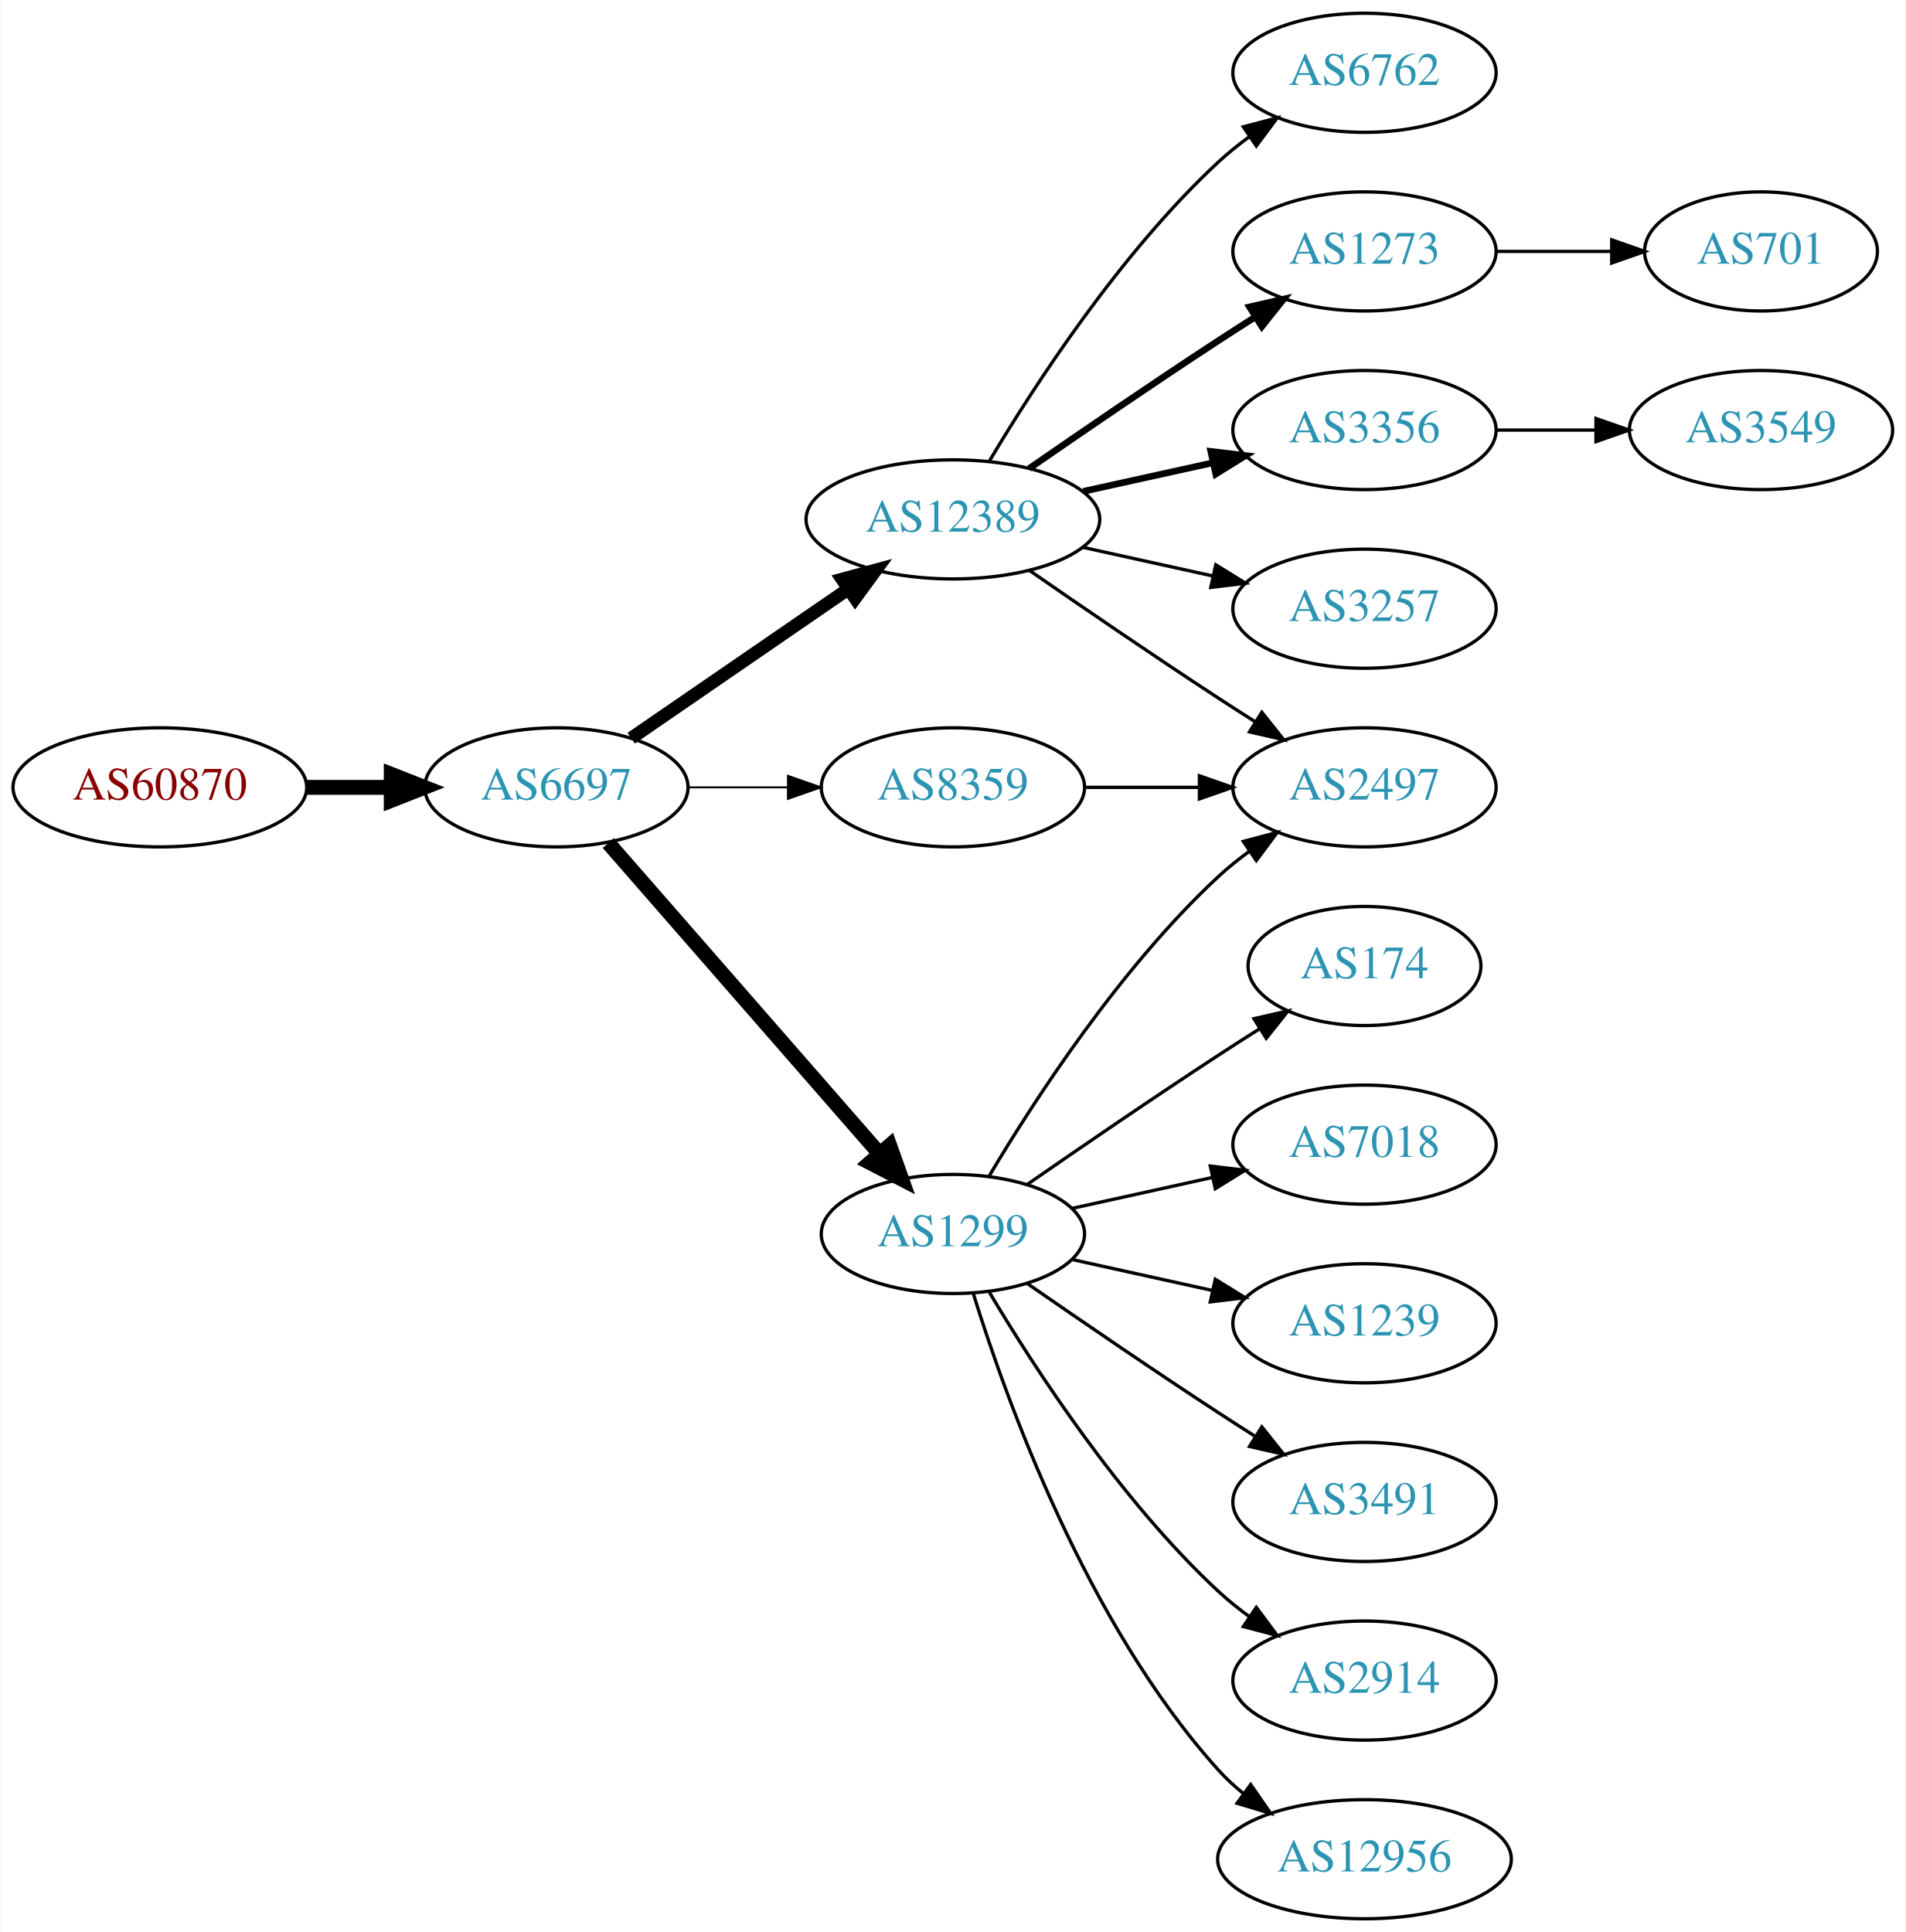
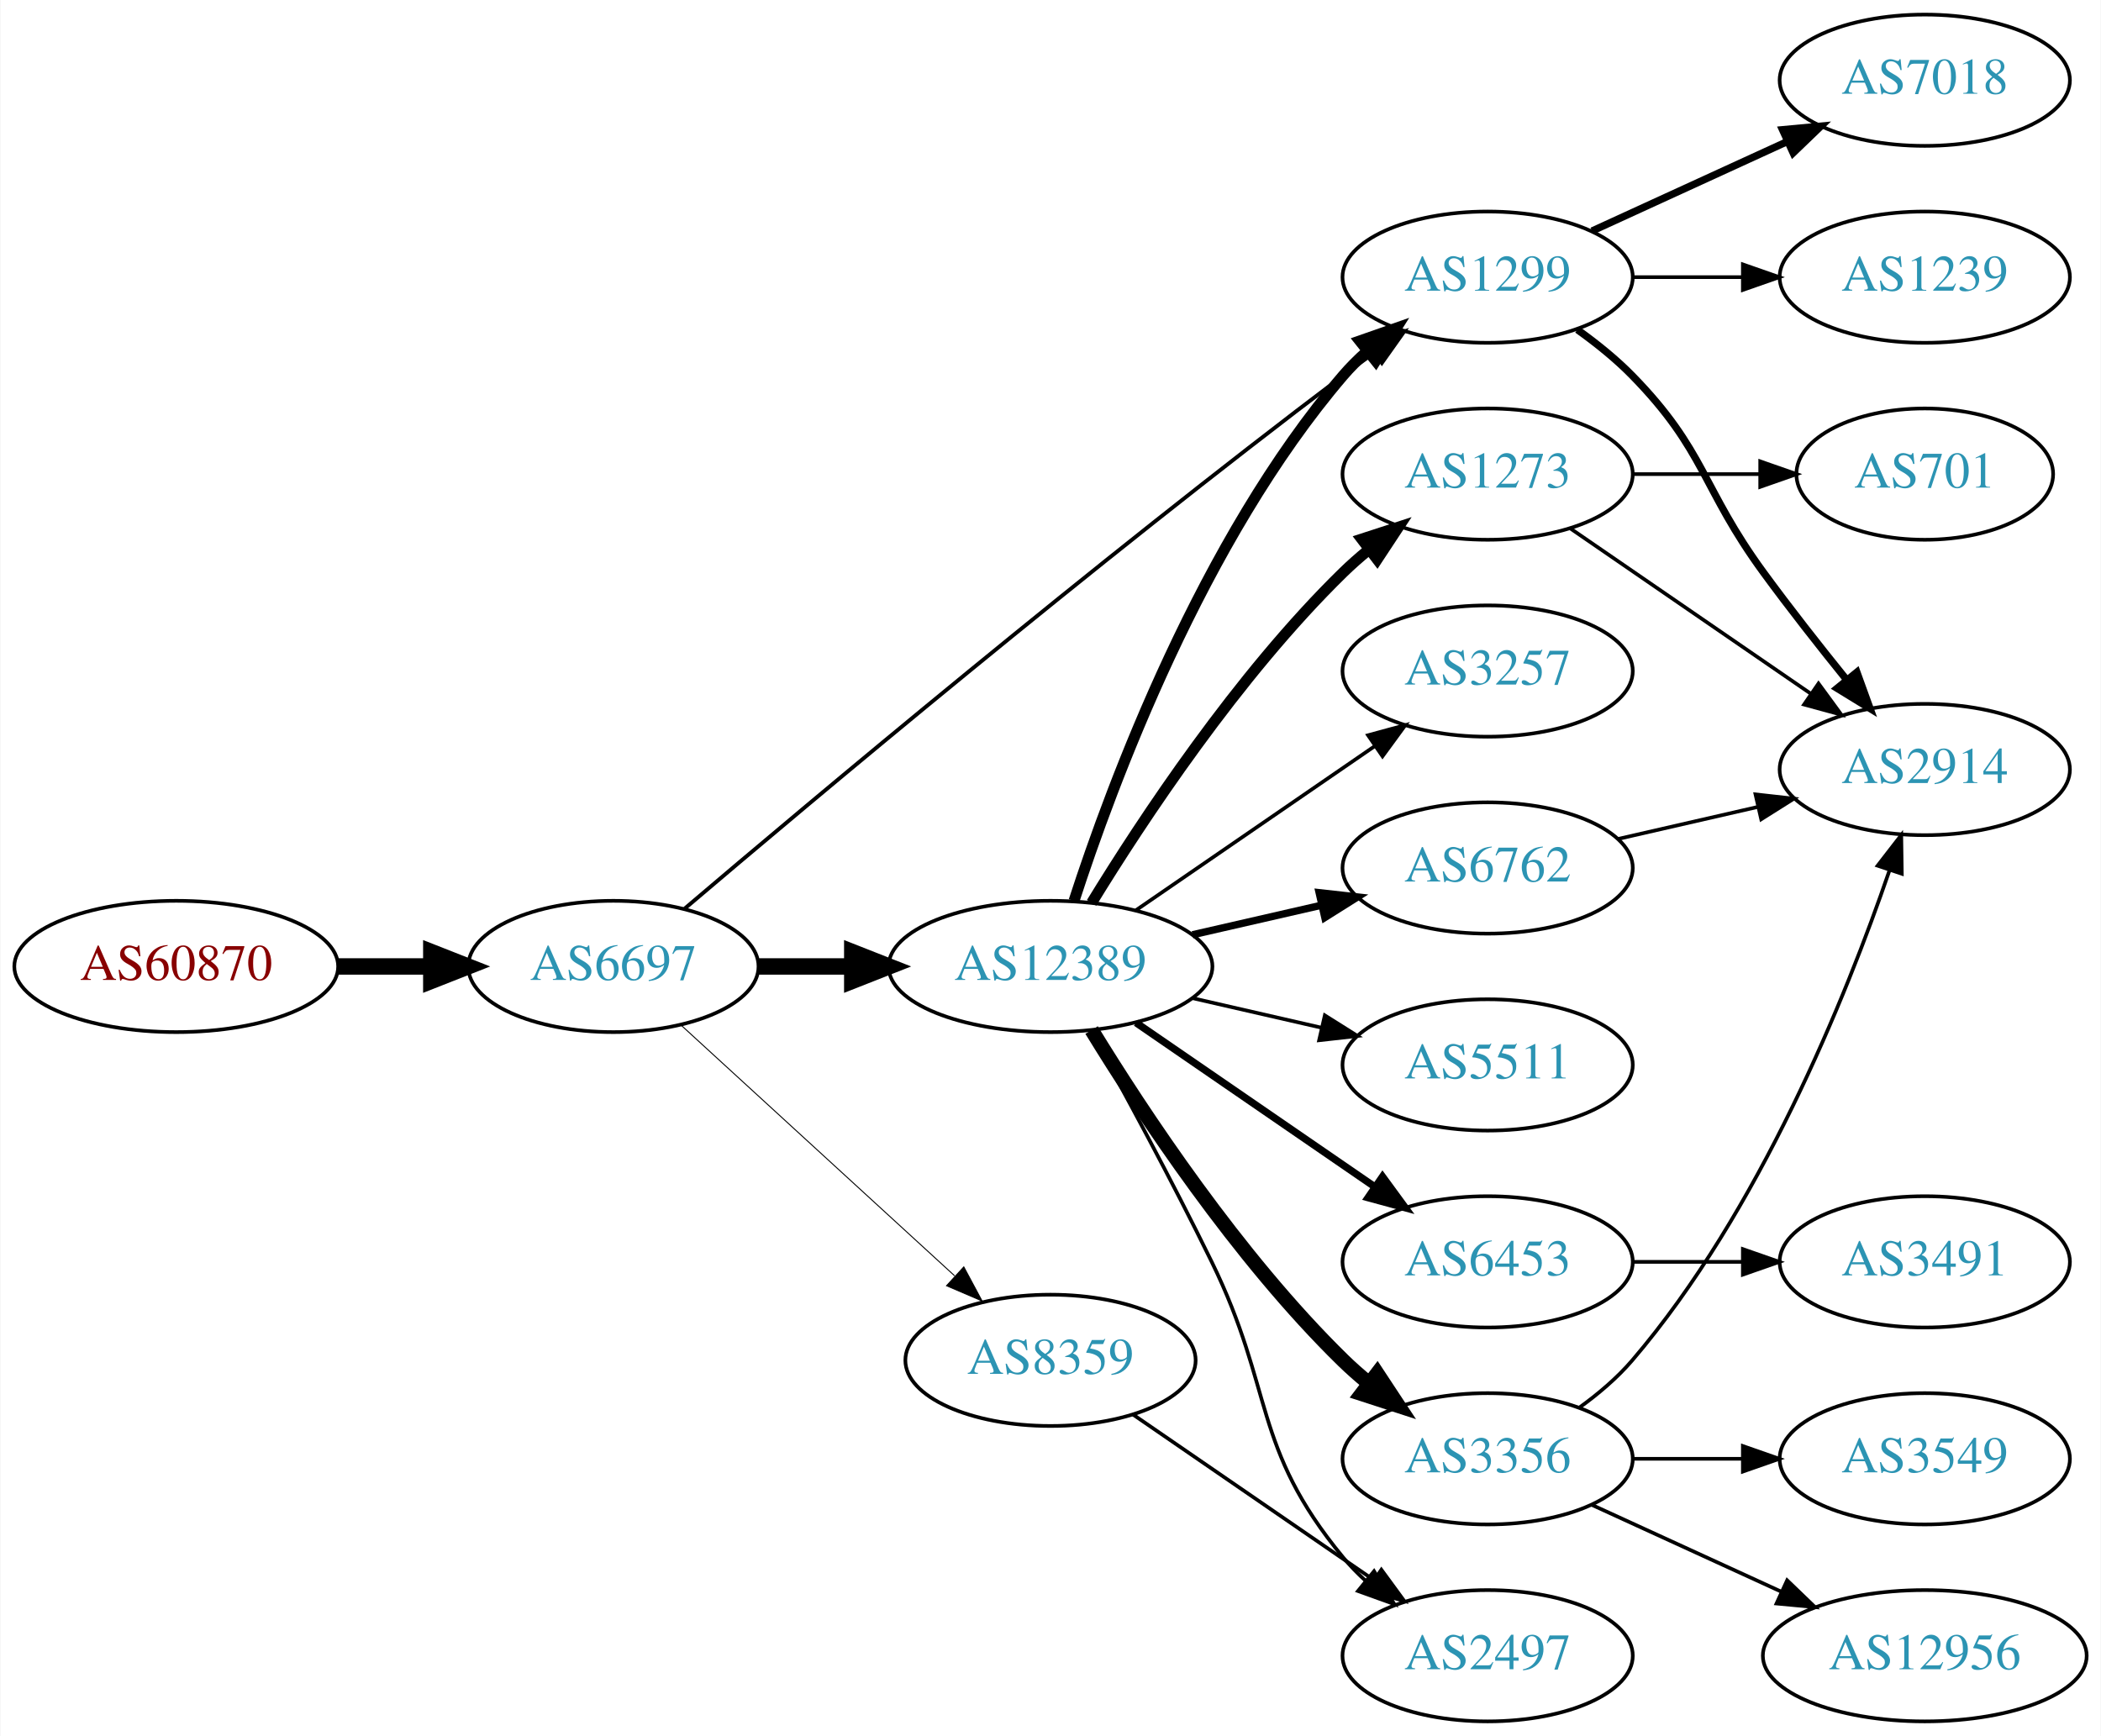
- <svg xmlns="http://www.w3.org/2000/svg" xmlns:xlink="http://www.w3.org/1999/xlink" width="576pt" height="584pt" viewBox="0.00 0.00 575.76 584.00">
-   <g id="graph0" class="graph" transform="scale(1 1) rotate(0) translate(4 580)">
-     <polygon fill="white" stroke="none" points="-4,4 -4,-580 571.762,-580 571.762,4 -4,4" />
+ <svg xmlns="http://www.w3.org/2000/svg" xmlns:xlink="http://www.w3.org/1999/xlink" width="576pt" height="476pt" viewBox="0.00 0.00 575.76 476.00">
+   <g id="graph0" class="graph" transform="scale(1 1) rotate(0) translate(4 472)">
+     <polygon fill="white" stroke="none" points="-4,4 -4,-472 571.762,-472 571.762,4 -4,4" />
    <g id="node1" class="node">
      <g id="a_node1">
        <a xlink:href="/asn/60870" xlink:title="AS60870 ~ TECSBY-AS [AT]">
-           <ellipse fill="#ffffff" stroke="black" cx="44.196" cy="-342" rx="44.393" ry="18" />
-           <text text-anchor="middle" x="44.196" y="-338.3" font-family="Times,serif" font-size="14.00" fill="#880000">AS60870</text>
+           <ellipse fill="#ffffff" stroke="black" cx="44.196" cy="-207" rx="44.393" ry="18" />
+           <text text-anchor="middle" x="44.196" y="-203.3" font-family="Times,serif" font-size="14.00" fill="#880000">AS60870</text>
        </a>
      </g>
    </g>
    <g id="node2" class="node">
      <g id="a_node2">
        <a xlink:href="/asn/6697" xlink:title="AS6697 ~ BELPAK [BY]">
-           <ellipse fill="#ffffff" stroke="black" cx="164.039" cy="-342" rx="39.794" ry="18" />
-           <text text-anchor="middle" x="164.039" y="-338.3" font-family="Times,serif" font-size="14.00" fill="#2c94b3">AS6697</text>
+           <ellipse fill="#ffffff" stroke="black" cx="164.039" cy="-207" rx="39.794" ry="18" />
+           <text text-anchor="middle" x="164.039" y="-203.3" font-family="Times,serif" font-size="14.00" fill="#2c94b3">AS6697</text>
        </a>
      </g>
    </g>
    <g id="edge1" class="edge">
-       <path fill="none" stroke="black" stroke-width="4.5" d="M88.407,-342C96.72,-342 105.482,-342 113.965,-342" />
-       <polygon fill="black" stroke="black" stroke-width="4.5" points="114.123,-345.938 124.123,-342 114.123,-338.063 114.123,-345.938" />
+       <path fill="none" stroke="black" stroke-width="4.5" d="M88.407,-207C96.72,-207 105.482,-207 113.965,-207" />
+       <polygon fill="black" stroke="black" stroke-width="4.5" points="114.123,-210.938 124.123,-207 114.123,-203.063 114.123,-210.938" />
    </g>
    <g id="node3" class="node">
      <g id="a_node3">
        <a xlink:href="/asn/12389" xlink:title="AS12389 ~ PJSC Rostelecom [RU]">
-           <ellipse fill="#ffffff" stroke="black" cx="283.881" cy="-423" rx="44.393" ry="18" />
-           <text text-anchor="middle" x="283.881" y="-419.3" font-family="Times,serif" font-size="14.00" fill="#2c94b3">AS12389</text>
+           <ellipse fill="#ffffff" stroke="black" cx="283.881" cy="-207" rx="44.393" ry="18" />
+           <text text-anchor="middle" x="283.881" y="-203.3" font-family="Times,serif" font-size="14.00" fill="#2c94b3">AS12389</text>
        </a>
      </g>
    </g>
    <g id="edge2" class="edge">
-       <path fill="none" stroke="black" stroke-width="3.938" d="M186.653,-356.857C205.025,-369.485 231.618,-387.764 252.195,-401.907" />
-       <polygon fill="black" stroke="black" stroke-width="3.938" points="250.38,-404.907 260.603,-407.687 254.345,-399.138 250.38,-404.907" />
+       <path fill="none" stroke="black" stroke-width="4.5" d="M203.951,-207C212.054,-207 220.729,-207 229.255,-207" />
+       <polygon fill="black" stroke="black" stroke-width="4.5" points="229.533,-210.938 239.533,-207 229.533,-203.063 229.533,-210.938" />
    </g>
    <g id="node4" class="node">
      <g id="a_node4">
        <a xlink:href="/asn/1299" xlink:title="AS1299 ~ Telia Carrier [EU]">
-           <ellipse fill="#ffffff" stroke="black" cx="283.881" cy="-207" rx="39.794" ry="18" />
-           <text text-anchor="middle" x="283.881" y="-203.3" font-family="Times,serif" font-size="14.00" fill="#2c94b3">AS1299</text>
+           <ellipse fill="#ffffff" stroke="black" cx="403.724" cy="-396" rx="39.794" ry="18" />
+           <text text-anchor="middle" x="403.724" y="-392.3" font-family="Times,serif" font-size="14.00" fill="#2c94b3">AS1299</text>
        </a>
      </g>
    </g>
    <g id="edge3" class="edge">
-       <path fill="none" stroke="black" stroke-width="4.5" d="M179.725,-325.175C200.302,-301.603 237.839,-258.6 261.512,-231.48" />
-       <polygon fill="black" stroke="black" stroke-width="4.5" points="264.77,-233.736 268.38,-223.613 258.837,-228.557 264.77,-233.736" />
+       <path fill="none" stroke="black" stroke-width="1.059" d="M183.607,-222.881C218.382,-252.45 295.973,-317.603 364.077,-369 366.84,-371.085 369.744,-373.217 372.667,-375.325" />
+       <polygon fill="black" stroke="black" stroke-width="1.059" points="370.677,-378.204 380.857,-381.139 374.729,-372.496 370.677,-378.204" />
    </g>
    <g id="node5" class="node">
      <g id="a_node5">
        <a xlink:href="/asn/8359" xlink:title="AS8359 ~ MTS PJSC [RU]">
-           <ellipse fill="#ffffff" stroke="black" cx="283.881" cy="-342" rx="39.794" ry="18" />
-           <text text-anchor="middle" x="283.881" y="-338.3" font-family="Times,serif" font-size="14.00" fill="#2c94b3">AS8359</text>
+           <ellipse fill="#ffffff" stroke="black" cx="283.881" cy="-99" rx="39.794" ry="18" />
+           <text text-anchor="middle" x="283.881" y="-95.3" font-family="Times,serif" font-size="14.00" fill="#2c94b3">AS8359</text>
        </a>
      </g>
    </g>
    <g id="edge4" class="edge">
-       <path fill="none" stroke="black" stroke-width="0.562" d="M203.951,-342C213.505,-342 223.854,-342 233.817,-342" />
-       <polygon fill="black" stroke="black" stroke-width="0.562" points="234.009,-345.5 244.009,-342 234.009,-338.5 234.009,-345.5" />
+       <path fill="none" stroke="black" stroke-width="0.265" d="M182.681,-190.831C202.554,-172.618 235.016,-142.867 257.585,-122.183" />
+       <polygon fill="black" stroke="black" stroke-width="0.265" points="260.111,-124.616 265.118,-115.279 255.381,-119.455 260.111,-124.616" />
+     </g>
+     <g id="edge12" class="edge">
+       <path fill="none" stroke="black" stroke-width="3" d="M290.328,-224.991C300.642,-256.816 325.505,-323.927 364.077,-369 366.023,-371.274 368.201,-373.449 370.506,-375.507" />
+       <polygon fill="black" stroke="black" stroke-width="3" points="368.676,-378.524 378.675,-382.027 373.043,-373.053 368.676,-378.524" />
    </g>
    <g id="node6" class="node">
      <g id="a_node6">
-         <a xlink:href="/asn/6762" xlink:title="AS6762 ~ TELECOM ITALIA SPARKLE S.p.A. [IT]">
-           <ellipse fill="#ffffff" stroke="black" cx="408.273" cy="-558" rx="39.794" ry="18" />
-           <text text-anchor="middle" x="408.273" y="-554.3" font-family="Times,serif" font-size="14.00" fill="#2c94b3">AS6762</text>
+         <a xlink:href="/asn/3257" xlink:title="AS3257 ~ GTT [DE]">
+           <ellipse fill="#ffffff" stroke="black" cx="403.724" cy="-288" rx="39.794" ry="18" />
+           <text text-anchor="middle" x="403.724" y="-284.3" font-family="Times,serif" font-size="14.00" fill="#2c94b3">AS3257</text>
        </a>
      </g>
    </g>
    <g id="edge5" class="edge">
-       <path fill="none" stroke="black" d="M294.927,-440.671C308.498,-463.472 334.43,-503.472 364.077,-531 366.984,-533.699 370.197,-536.28 373.521,-538.703" />
-       <polygon fill="black" stroke="black" points="371.656,-541.667 381.899,-544.375 375.58,-535.87 371.656,-541.667" />
+       <path fill="none" stroke="black" d="M307.324,-222.426C325.905,-235.198 352.466,-253.455 372.846,-267.463" />
+       <polygon fill="black" stroke="black" points="370.936,-270.398 381.16,-273.178 374.902,-264.629 370.936,-270.398" />
    </g>
    <g id="node7" class="node">
      <g id="a_node7">
-         <a xlink:href="/asn/1273" xlink:title="AS1273 ~ Vodafone Group PLC [EU]">
-           <ellipse fill="#ffffff" stroke="black" cx="408.273" cy="-504" rx="39.794" ry="18" />
-           <text text-anchor="middle" x="408.273" y="-500.3" font-family="Times,serif" font-size="14.00" fill="#2c94b3">AS1273</text>
+         <a xlink:href="/asn/6453" xlink:title="AS6453 ~ TATA COMMUNICATIONS (AMERICA) INC [US]">
+           <ellipse fill="#ffffff" stroke="black" cx="403.724" cy="-126" rx="39.794" ry="18" />
+           <text text-anchor="middle" x="403.724" y="-122.3" font-family="Times,serif" font-size="14.00" fill="#2c94b3">AS6453</text>
        </a>
      </g>
    </g>
    <g id="edge6" class="edge">
-       <path fill="none" stroke="black" stroke-width="2" d="M306.912,-438.367C322.714,-449.305 344.571,-464.261 364.077,-477 367.659,-479.339 371.43,-481.759 375.19,-484.144" />
-       <polygon fill="black" stroke="black" stroke-width="2" points="373.523,-487.231 383.851,-489.596 377.252,-481.307 373.523,-487.231" />
+       <path fill="none" stroke="black" stroke-width="2" d="M307.324,-191.574C325.905,-178.802 352.466,-160.545 372.846,-146.537" />
+       <polygon fill="black" stroke="black" stroke-width="2" points="374.902,-149.371 381.16,-140.822 370.936,-143.602 374.902,-149.371" />
    </g>
    <g id="node8" class="node">
      <g id="a_node8">
        <a xlink:href="/asn/3356" xlink:title="AS3356 ~ Level 3 Parent, LLC [US]">
-           <ellipse fill="#ffffff" stroke="black" cx="408.273" cy="-450" rx="39.794" ry="18" />
-           <text text-anchor="middle" x="408.273" y="-446.3" font-family="Times,serif" font-size="14.00" fill="#2c94b3">AS3356</text>
+           <ellipse fill="#ffffff" stroke="black" cx="403.724" cy="-72" rx="39.794" ry="18" />
+           <text text-anchor="middle" x="403.724" y="-68.3" font-family="Times,serif" font-size="14.00" fill="#2c94b3">AS3356</text>
        </a>
      </g>
    </g>
    <g id="edge7" class="edge">
-       <path fill="none" stroke="black" stroke-width="2" d="M323.271,-431.469C335.662,-434.202 349.509,-437.257 362.329,-440.085" />
-       <polygon fill="black" stroke="black" stroke-width="2" points="361.825,-443.558 372.344,-442.295 363.333,-436.722 361.825,-443.558" />
+       <path fill="none" stroke="black" stroke-width="4" d="M295.147,-189.56C308.955,-167.009 335.144,-127.278 364.077,-99 366.217,-96.908 368.535,-94.863 370.934,-92.894" />
+       <polygon fill="black" stroke="black" stroke-width="4" points="373.445,-95.382 379.276,-86.536 369.201,-89.815 373.445,-95.382" />
    </g>
    <g id="node9" class="node">
      <g id="a_node9">
-         <a xlink:href="/asn/3257" xlink:title="AS3257 ~ GTT [DE]">
-           <ellipse fill="#ffffff" stroke="black" cx="408.273" cy="-396" rx="39.794" ry="18" />
-           <text text-anchor="middle" x="408.273" y="-392.3" font-family="Times,serif" font-size="14.00" fill="#2c94b3">AS3257</text>
+         <a xlink:href="/asn/1273" xlink:title="AS1273 ~ Vodafone Group PLC [EU]">
+           <ellipse fill="#ffffff" stroke="black" cx="403.724" cy="-342" rx="39.794" ry="18" />
+           <text text-anchor="middle" x="403.724" y="-338.3" font-family="Times,serif" font-size="14.00" fill="#2c94b3">AS1273</text>
        </a>
      </g>
    </g>
    <g id="edge8" class="edge">
-       <path fill="none" stroke="black" d="M323.271,-414.531C335.662,-411.798 349.509,-408.743 362.329,-405.915" />
-       <polygon fill="black" stroke="black" points="363.333,-409.278 372.344,-403.705 361.825,-402.442 363.333,-409.278" />
+       <path fill="none" stroke="black" stroke-width="3" d="M295.147,-224.44C308.955,-246.991 335.144,-286.722 364.077,-315 366.217,-317.092 368.535,-319.137 370.934,-321.106" />
+       <polygon fill="black" stroke="black" stroke-width="3" points="369.201,-324.185 379.276,-327.464 373.445,-318.618 369.201,-324.185" />
    </g>
    <g id="node10" class="node">
      <g id="a_node10">
        <a xlink:href="/asn/2497" xlink:title="AS2497 ~ Internet Initiative Japan Inc. [JP]">
-           <ellipse fill="#ffffff" stroke="black" cx="408.273" cy="-342" rx="39.794" ry="18" />
-           <text text-anchor="middle" x="408.273" y="-338.3" font-family="Times,serif" font-size="14.00" fill="#2c94b3">AS2497</text>
+           <ellipse fill="#ffffff" stroke="black" cx="403.724" cy="-18" rx="39.794" ry="18" />
+           <text text-anchor="middle" x="403.724" y="-14.3" font-family="Times,serif" font-size="14.00" fill="#2c94b3">AS2497</text>
        </a>
      </g>
    </g>
    <g id="edge9" class="edge">
-       <path fill="none" stroke="black" d="M306.912,-407.633C322.714,-396.695 344.571,-381.739 364.077,-369 367.659,-366.661 371.43,-364.241 375.19,-361.856" />
-       <polygon fill="black" stroke="black" points="377.252,-364.693 383.851,-356.404 373.523,-358.769 377.252,-364.693" />
-     </g>
-     <g id="edge10" class="edge">
-       <path fill="none" stroke="black" d="M294.927,-224.671C308.498,-247.472 334.43,-287.472 364.077,-315 366.984,-317.699 370.197,-320.28 373.521,-322.703" />
-       <polygon fill="black" stroke="black" points="371.656,-325.667 381.899,-328.375 375.58,-319.87 371.656,-325.667" />
+       <path fill="none" stroke="black" d="M294.687,-189.491C303.692,-173.211 317.242,-148.199 328.077,-126 345.357,-90.597 339.013,-75.394 364.077,-45 365.932,-42.751 368.02,-40.604 370.238,-38.576" />
+       <polygon fill="black" stroke="black" points="372.587,-41.178 378.143,-32.156 368.174,-35.744 372.587,-41.178" />
    </g>
    <g id="node11" class="node">
      <g id="a_node11">
-         <a xlink:href="/asn/174" xlink:title="AS174 ~ Cogent Communications [US]">
-           <ellipse fill="#ffffff" stroke="black" cx="408.273" cy="-288" rx="35.194" ry="18" />
-           <text text-anchor="middle" x="408.273" y="-284.3" font-family="Times,serif" font-size="14.00" fill="#2c94b3">AS174</text>
-         </a>
-       </g>
-     </g>
-     <g id="edge11" class="edge">
-       <path fill="none" stroke="black" d="M306.238,-221.901C322.089,-232.877 344.292,-248.079 364.077,-261 368.122,-263.642 372.407,-266.385 376.647,-269.067" />
-       <polygon fill="black" stroke="black" points="374.861,-272.079 385.191,-274.432 378.584,-266.15 374.861,-272.079" />
+         <a xlink:href="/asn/6762" xlink:title="AS6762 ~ TELECOM ITALIA SPARKLE S.p.A. [IT]">
+           <ellipse fill="#ffffff" stroke="black" cx="403.724" cy="-234" rx="39.794" ry="18" />
+           <text text-anchor="middle" x="403.724" y="-230.3" font-family="Times,serif" font-size="14.00" fill="#2c94b3">AS6762</text>
+         </a>
+       </g>
+     </g>
+     <g id="edge10" class="edge">
+       <path fill="none" stroke="black" stroke-width="2" d="M322.816,-215.692C334.057,-218.267 346.469,-221.111 358.092,-223.774" />
+       <polygon fill="black" stroke="black" stroke-width="2" points="357.525,-227.235 368.054,-226.057 359.088,-220.412 357.525,-227.235" />
    </g>
    <g id="node12" class="node">
      <g id="a_node12">
-         <a xlink:href="/asn/7018" xlink:title="AS7018 ~ AT&amp;T Services, Inc. [US]">
-           <ellipse fill="#ffffff" stroke="black" cx="408.273" cy="-234" rx="39.794" ry="18" />
-           <text text-anchor="middle" x="408.273" y="-230.3" font-family="Times,serif" font-size="14.00" fill="#2c94b3">AS7018</text>
-         </a>
-       </g>
-     </g>
-     <g id="edge12" class="edge">
-       <path fill="none" stroke="black" d="M319.954,-214.737C333.141,-217.646 348.321,-220.995 362.287,-224.076" />
-       <polygon fill="black" stroke="black" points="361.676,-227.525 372.196,-226.262 363.184,-220.69 361.676,-227.525" />
+         <a xlink:href="/asn/5511" xlink:title="AS5511 ~ Orange S.A. [FR]">
+           <ellipse fill="#ffffff" stroke="black" cx="403.724" cy="-180" rx="39.794" ry="18" />
+           <text text-anchor="middle" x="403.724" y="-176.3" font-family="Times,serif" font-size="14.00" fill="#2c94b3">AS5511</text>
+         </a>
+       </g>
+     </g>
+     <g id="edge11" class="edge">
+       <path fill="none" stroke="black" d="M322.816,-198.308C334.057,-195.733 346.469,-192.889 358.092,-190.226" />
+       <polygon fill="black" stroke="black" points="359.088,-193.588 368.054,-187.943 357.525,-186.765 359.088,-193.588" />
    </g>
    <g id="node13" class="node">
      <g id="a_node13">
-         <a xlink:href="/asn/1239" xlink:title="AS1239 ~ Sprint [US]">
-           <ellipse fill="#ffffff" stroke="black" cx="408.273" cy="-180" rx="39.794" ry="18" />
-           <text text-anchor="middle" x="408.273" y="-176.3" font-family="Times,serif" font-size="14.00" fill="#2c94b3">AS1239</text>
+         <a xlink:href="/asn/7018" xlink:title="AS7018 ~ AT&amp;T Services, Inc. [US]">
+           <ellipse fill="#ffffff" stroke="black" cx="523.566" cy="-450" rx="39.794" ry="18" />
+           <text text-anchor="middle" x="523.566" y="-446.3" font-family="Times,serif" font-size="14.00" fill="#2c94b3">AS7018</text>
        </a>
      </g>
    </g>
    <g id="edge13" class="edge">
-       <path fill="none" stroke="black" d="M319.954,-199.263C333.141,-196.354 348.321,-193.005 362.287,-189.924" />
-       <polygon fill="black" stroke="black" points="363.184,-193.31 372.196,-187.738 361.676,-186.475 363.184,-193.31" />
+       <path fill="none" stroke="black" stroke-width="2" d="M432.353,-408.661C448.31,-415.973 468.58,-425.261 485.863,-433.181" />
+       <polygon fill="black" stroke="black" stroke-width="2" points="484.562,-436.435 495.111,-437.419 487.478,-430.071 484.562,-436.435" />
    </g>
    <g id="node14" class="node">
      <g id="a_node14">
-         <a xlink:href="/asn/3491" xlink:title="AS3491 ~ PCCW Global, Inc. [US]">
-           <ellipse fill="#ffffff" stroke="black" cx="408.273" cy="-126" rx="39.794" ry="18" />
-           <text text-anchor="middle" x="408.273" y="-122.3" font-family="Times,serif" font-size="14.00" fill="#2c94b3">AS3491</text>
+         <a xlink:href="/asn/2914" xlink:title="AS2914 ~ NTT America, Inc. [US]">
+           <ellipse fill="#ffffff" stroke="black" cx="523.566" cy="-261" rx="39.794" ry="18" />
+           <text text-anchor="middle" x="523.566" y="-257.3" font-family="Times,serif" font-size="14.00" fill="#2c94b3">AS2914</text>
        </a>
      </g>
    </g>
    <g id="edge14" class="edge">
-       <path fill="none" stroke="black" d="M306.238,-192.099C322.089,-181.123 344.292,-165.921 364.077,-153 367.659,-150.661 371.43,-148.241 375.19,-145.856" />
-       <polygon fill="black" stroke="black" points="377.252,-148.693 383.851,-140.404 373.523,-142.769 377.252,-148.693" />
+       <path fill="none" stroke="black" stroke-width="2" d="M428.318,-381.611C433.574,-377.852 438.906,-373.563 443.37,-369 463.543,-348.383 462.345,-338.284 479.37,-315 486.532,-305.206 494.771,-294.729 502.12,-285.635" />
+       <polygon fill="black" stroke="black" stroke-width="2" points="504.958,-287.693 508.564,-277.731 499.532,-283.27 504.958,-287.693" />
    </g>
    <g id="node15" class="node">
      <g id="a_node15">
-         <a xlink:href="/asn/2914" xlink:title="AS2914 ~ NTT America, Inc. [US]">
-           <ellipse fill="#ffffff" stroke="black" cx="408.273" cy="-72" rx="39.794" ry="18" />
-           <text text-anchor="middle" x="408.273" y="-68.3" font-family="Times,serif" font-size="14.00" fill="#2c94b3">AS2914</text>
+         <a xlink:href="/asn/1239" xlink:title="AS1239 ~ Sprint [US]">
+           <ellipse fill="#ffffff" stroke="black" cx="523.566" cy="-396" rx="39.794" ry="18" />
+           <text text-anchor="middle" x="523.566" y="-392.3" font-family="Times,serif" font-size="14.00" fill="#2c94b3">AS1239</text>
        </a>
      </g>
    </g>
    <g id="edge15" class="edge">
-       <path fill="none" stroke="black" d="M294.927,-189.329C308.498,-166.528 334.43,-126.528 364.077,-99 366.984,-96.302 370.197,-93.72 373.521,-91.297" />
-       <polygon fill="black" stroke="black" points="375.58,-94.13 381.899,-85.625 371.656,-88.333 375.58,-94.13" />
+       <path fill="none" stroke="black" d="M443.636,-396C453.19,-396 463.539,-396 473.502,-396" />
+       <polygon fill="black" stroke="black" points="473.695,-399.5 483.695,-396 473.694,-392.5 473.695,-399.5" />
+     </g>
+     <g id="edge23" class="edge">
+       <path fill="none" stroke="black" d="M306.495,-84.143C324.984,-71.435 351.798,-53.005 372.427,-38.825" />
+       <polygon fill="black" stroke="black" points="374.589,-41.586 380.848,-33.037 370.624,-35.817 374.589,-41.586" />
+     </g>
+     <g id="node19" class="node">
+       <g id="a_node19">
+         <a xlink:href="/asn/3491" xlink:title="AS3491 ~ PCCW Global, Inc. [US]">
+           <ellipse fill="#ffffff" stroke="black" cx="523.566" cy="-126" rx="39.794" ry="18" />
+           <text text-anchor="middle" x="523.566" y="-122.3" font-family="Times,serif" font-size="14.00" fill="#2c94b3">AS3491</text>
+         </a>
+       </g>
+     </g>
+     <g id="edge21" class="edge">
+       <path fill="none" stroke="black" d="M443.636,-126C453.19,-126 463.539,-126 473.502,-126" />
+       <polygon fill="black" stroke="black" points="473.695,-129.5 483.695,-126 473.694,-122.5 473.695,-129.5" />
+     </g>
+     <g id="edge20" class="edge">
+       <path fill="none" stroke="black" d="M428.773,-85.973C434.01,-89.748 439.219,-94.15 443.37,-99 478.327,-139.847 502.023,-198.795 513.835,-233.175" />
+       <polygon fill="black" stroke="black" points="510.632,-234.633 517.119,-243.009 517.272,-232.415 510.632,-234.633" />
+     </g>
+     <g id="node17" class="node">
+       <g id="a_node17">
+         <a xlink:href="/asn/3549" xlink:title="AS3549 ~ Level 3 Parent, LLC [US]">
+           <ellipse fill="#ffffff" stroke="black" cx="523.566" cy="-72" rx="39.794" ry="18" />
+           <text text-anchor="middle" x="523.566" y="-68.3" font-family="Times,serif" font-size="14.00" fill="#2c94b3">AS3549</text>
+         </a>
+       </g>
+     </g>
+     <g id="edge18" class="edge">
+       <path fill="none" stroke="black" d="M443.636,-72C453.19,-72 463.539,-72 473.502,-72" />
+       <polygon fill="black" stroke="black" points="473.695,-75.5 483.695,-72 473.694,-68.5 473.695,-75.5" />
+     </g>
+     <g id="node18" class="node">
+       <g id="a_node18">
+         <a xlink:href="/asn/12956" xlink:title="AS12956 ~ TELXIUS [ES]">
+           <ellipse fill="#ffffff" stroke="black" cx="523.566" cy="-18" rx="44.393" ry="18" />
+           <text text-anchor="middle" x="523.566" y="-14.3" font-family="Times,serif" font-size="14.00" fill="#2c94b3">AS12956</text>
+         </a>
+       </g>
+     </g>
+     <g id="edge19" class="edge">
+       <path fill="none" stroke="black" d="M432.353,-59.339C447.85,-52.238 467.417,-43.272 484.364,-35.506" />
+       <polygon fill="black" stroke="black" points="485.833,-38.682 493.466,-31.335 482.917,-32.319 485.833,-38.682" />
+     </g>
+     <g id="edge16" class="edge">
+       <path fill="none" stroke="black" d="M426.338,-327.143C444.826,-314.435 471.64,-296.005 492.27,-281.825" />
+       <polygon fill="black" stroke="black" points="494.432,-284.586 500.69,-276.037 490.467,-278.817 494.432,-284.586" />
    </g>
    <g id="node16" class="node">
      <g id="a_node16">
-         <a xlink:href="/asn/12956" xlink:title="AS12956 ~ TELXIUS [ES]">
-           <ellipse fill="#ffffff" stroke="black" cx="408.273" cy="-18" rx="44.393" ry="18" />
-           <text text-anchor="middle" x="408.273" y="-14.3" font-family="Times,serif" font-size="14.00" fill="#2c94b3">AS12956</text>
-         </a>
-       </g>
-     </g>
-     <g id="edge16" class="edge">
-       <path fill="none" stroke="black" d="M290.019,-189.06C299.922,-157.021 324.259,-89.188 364.077,-45 366.397,-42.425 369.019,-40.006 371.796,-37.756" />
-       <polygon fill="black" stroke="black" points="373.872,-40.574 379.911,-31.868 369.762,-34.907 373.872,-40.574" />
+         <a xlink:href="/asn/701" xlink:title="AS701 ~ UUNET [US]">
+           <ellipse fill="#ffffff" stroke="black" cx="523.566" cy="-342" rx="35.194" ry="18" />
+           <text text-anchor="middle" x="523.566" y="-338.3" font-family="Times,serif" font-size="14.00" fill="#2c94b3">AS701</text>
+         </a>
+       </g>
    </g>
    <g id="edge17" class="edge">
-       <path fill="none" stroke="black" d="M323.607,-342C334.545,-342 346.596,-342 358.062,-342" />
-       <polygon fill="black" stroke="black" points="358.38,-345.5 368.38,-342 358.38,-338.5 358.38,-345.5" />
-     </g>
-     <g id="node17" class="node">
-       <g id="a_node17">
-         <a xlink:href="/asn/701" xlink:title="AS701 ~ UUNET [US]">
-           <ellipse fill="#ffffff" stroke="black" cx="528.116" cy="-504" rx="35.194" ry="18" />
-           <text text-anchor="middle" x="528.116" y="-500.3" font-family="Times,serif" font-size="14.00" fill="#2c94b3">AS701</text>
-         </a>
-       </g>
-     </g>
-     <g id="edge18" class="edge">
-       <path fill="none" stroke="black" d="M448.186,-504C459.273,-504 471.432,-504 482.815,-504" />
-       <polygon fill="black" stroke="black" points="482.996,-507.5 492.996,-504 482.996,-500.5 482.996,-507.5" />
-     </g>
-     <g id="node18" class="node">
-       <g id="a_node18">
-         <a xlink:href="/asn/3549" xlink:title="AS3549 ~ Level 3 Parent, LLC [US]">
-           <ellipse fill="#ffffff" stroke="black" cx="528.116" cy="-450" rx="39.794" ry="18" />
-           <text text-anchor="middle" x="528.116" y="-446.3" font-family="Times,serif" font-size="14.00" fill="#2c94b3">AS3549</text>
-         </a>
-       </g>
-     </g>
-     <g id="edge19" class="edge">
-       <path fill="none" stroke="black" d="M448.186,-450C457.739,-450 468.089,-450 478.052,-450" />
-       <polygon fill="black" stroke="black" points="478.244,-453.5 488.244,-450 478.244,-446.5 478.244,-453.5" />
+       <path fill="none" stroke="black" d="M443.636,-342C454.723,-342 466.883,-342 478.265,-342" />
+       <polygon fill="black" stroke="black" points="478.447,-345.5 488.447,-342 478.447,-338.5 478.447,-345.5" />
+     </g>
+     <g id="edge22" class="edge">
+       <path fill="none" stroke="black" d="M439.443,-241.955C451.443,-244.704 465.064,-247.825 477.756,-250.733" />
+       <polygon fill="black" stroke="black" points="477.159,-254.187 487.688,-253.009 478.722,-247.364 477.159,-254.187" />
    </g>
  </g>
</svg>
